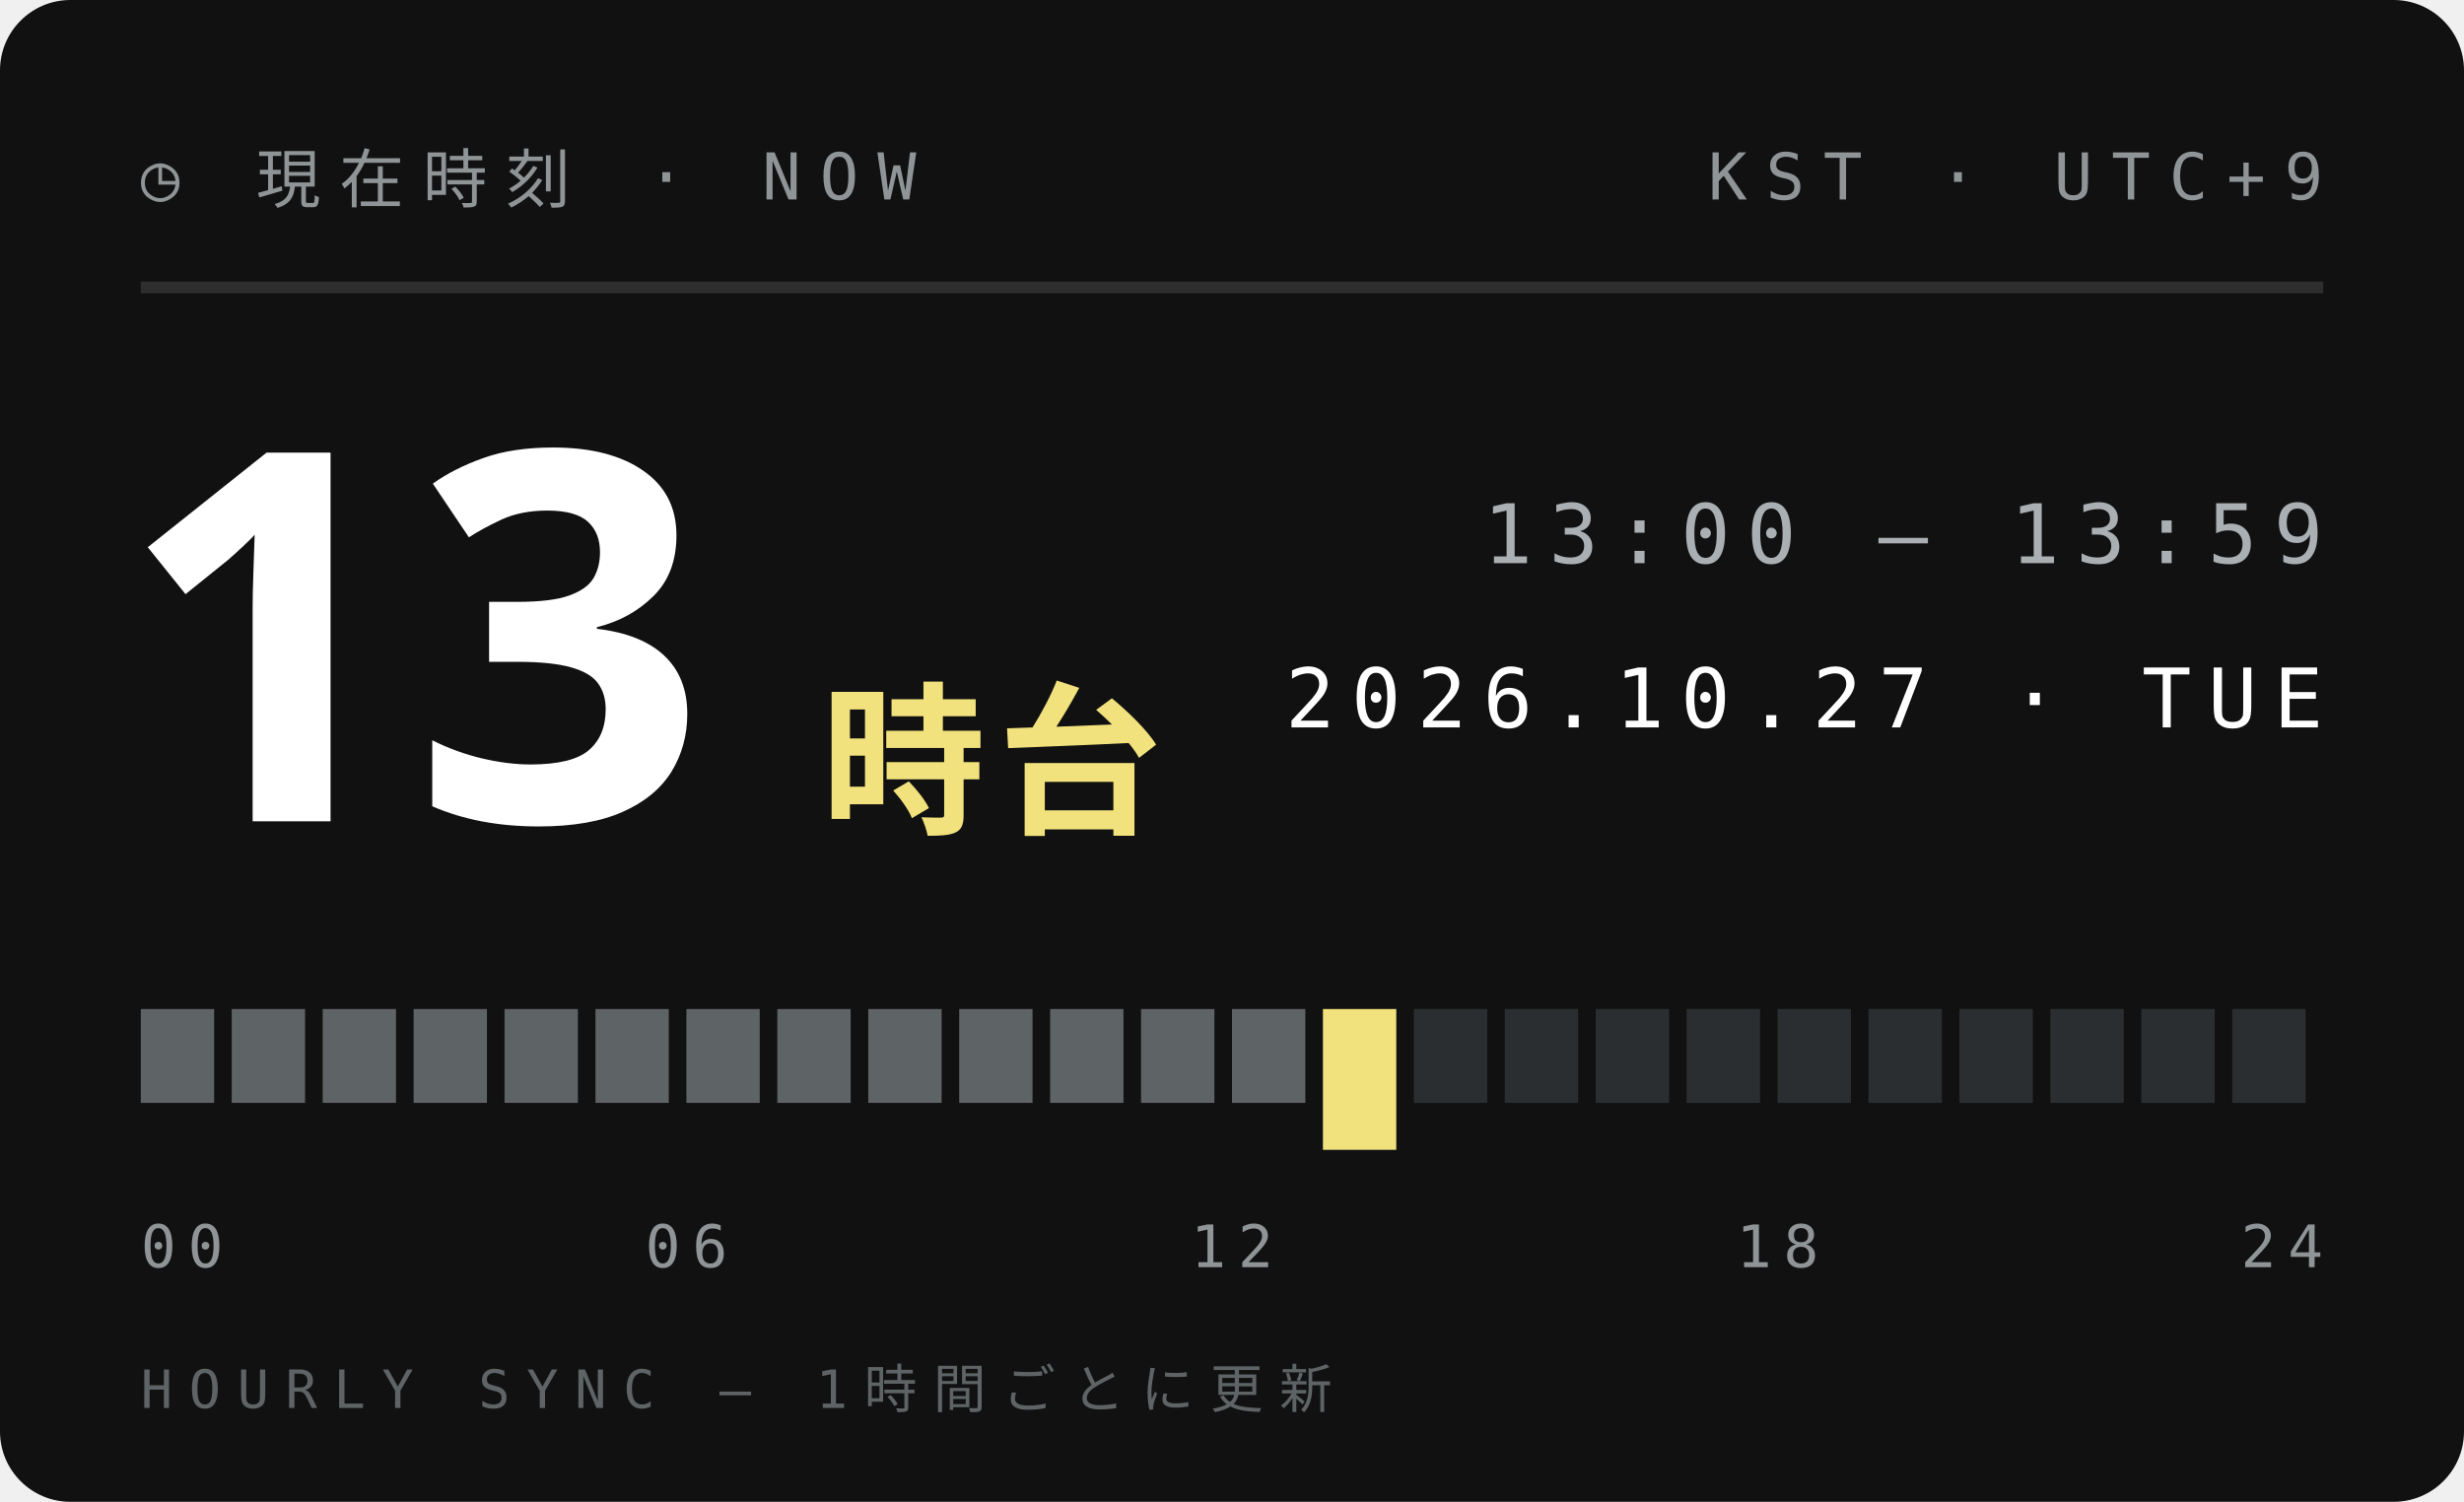
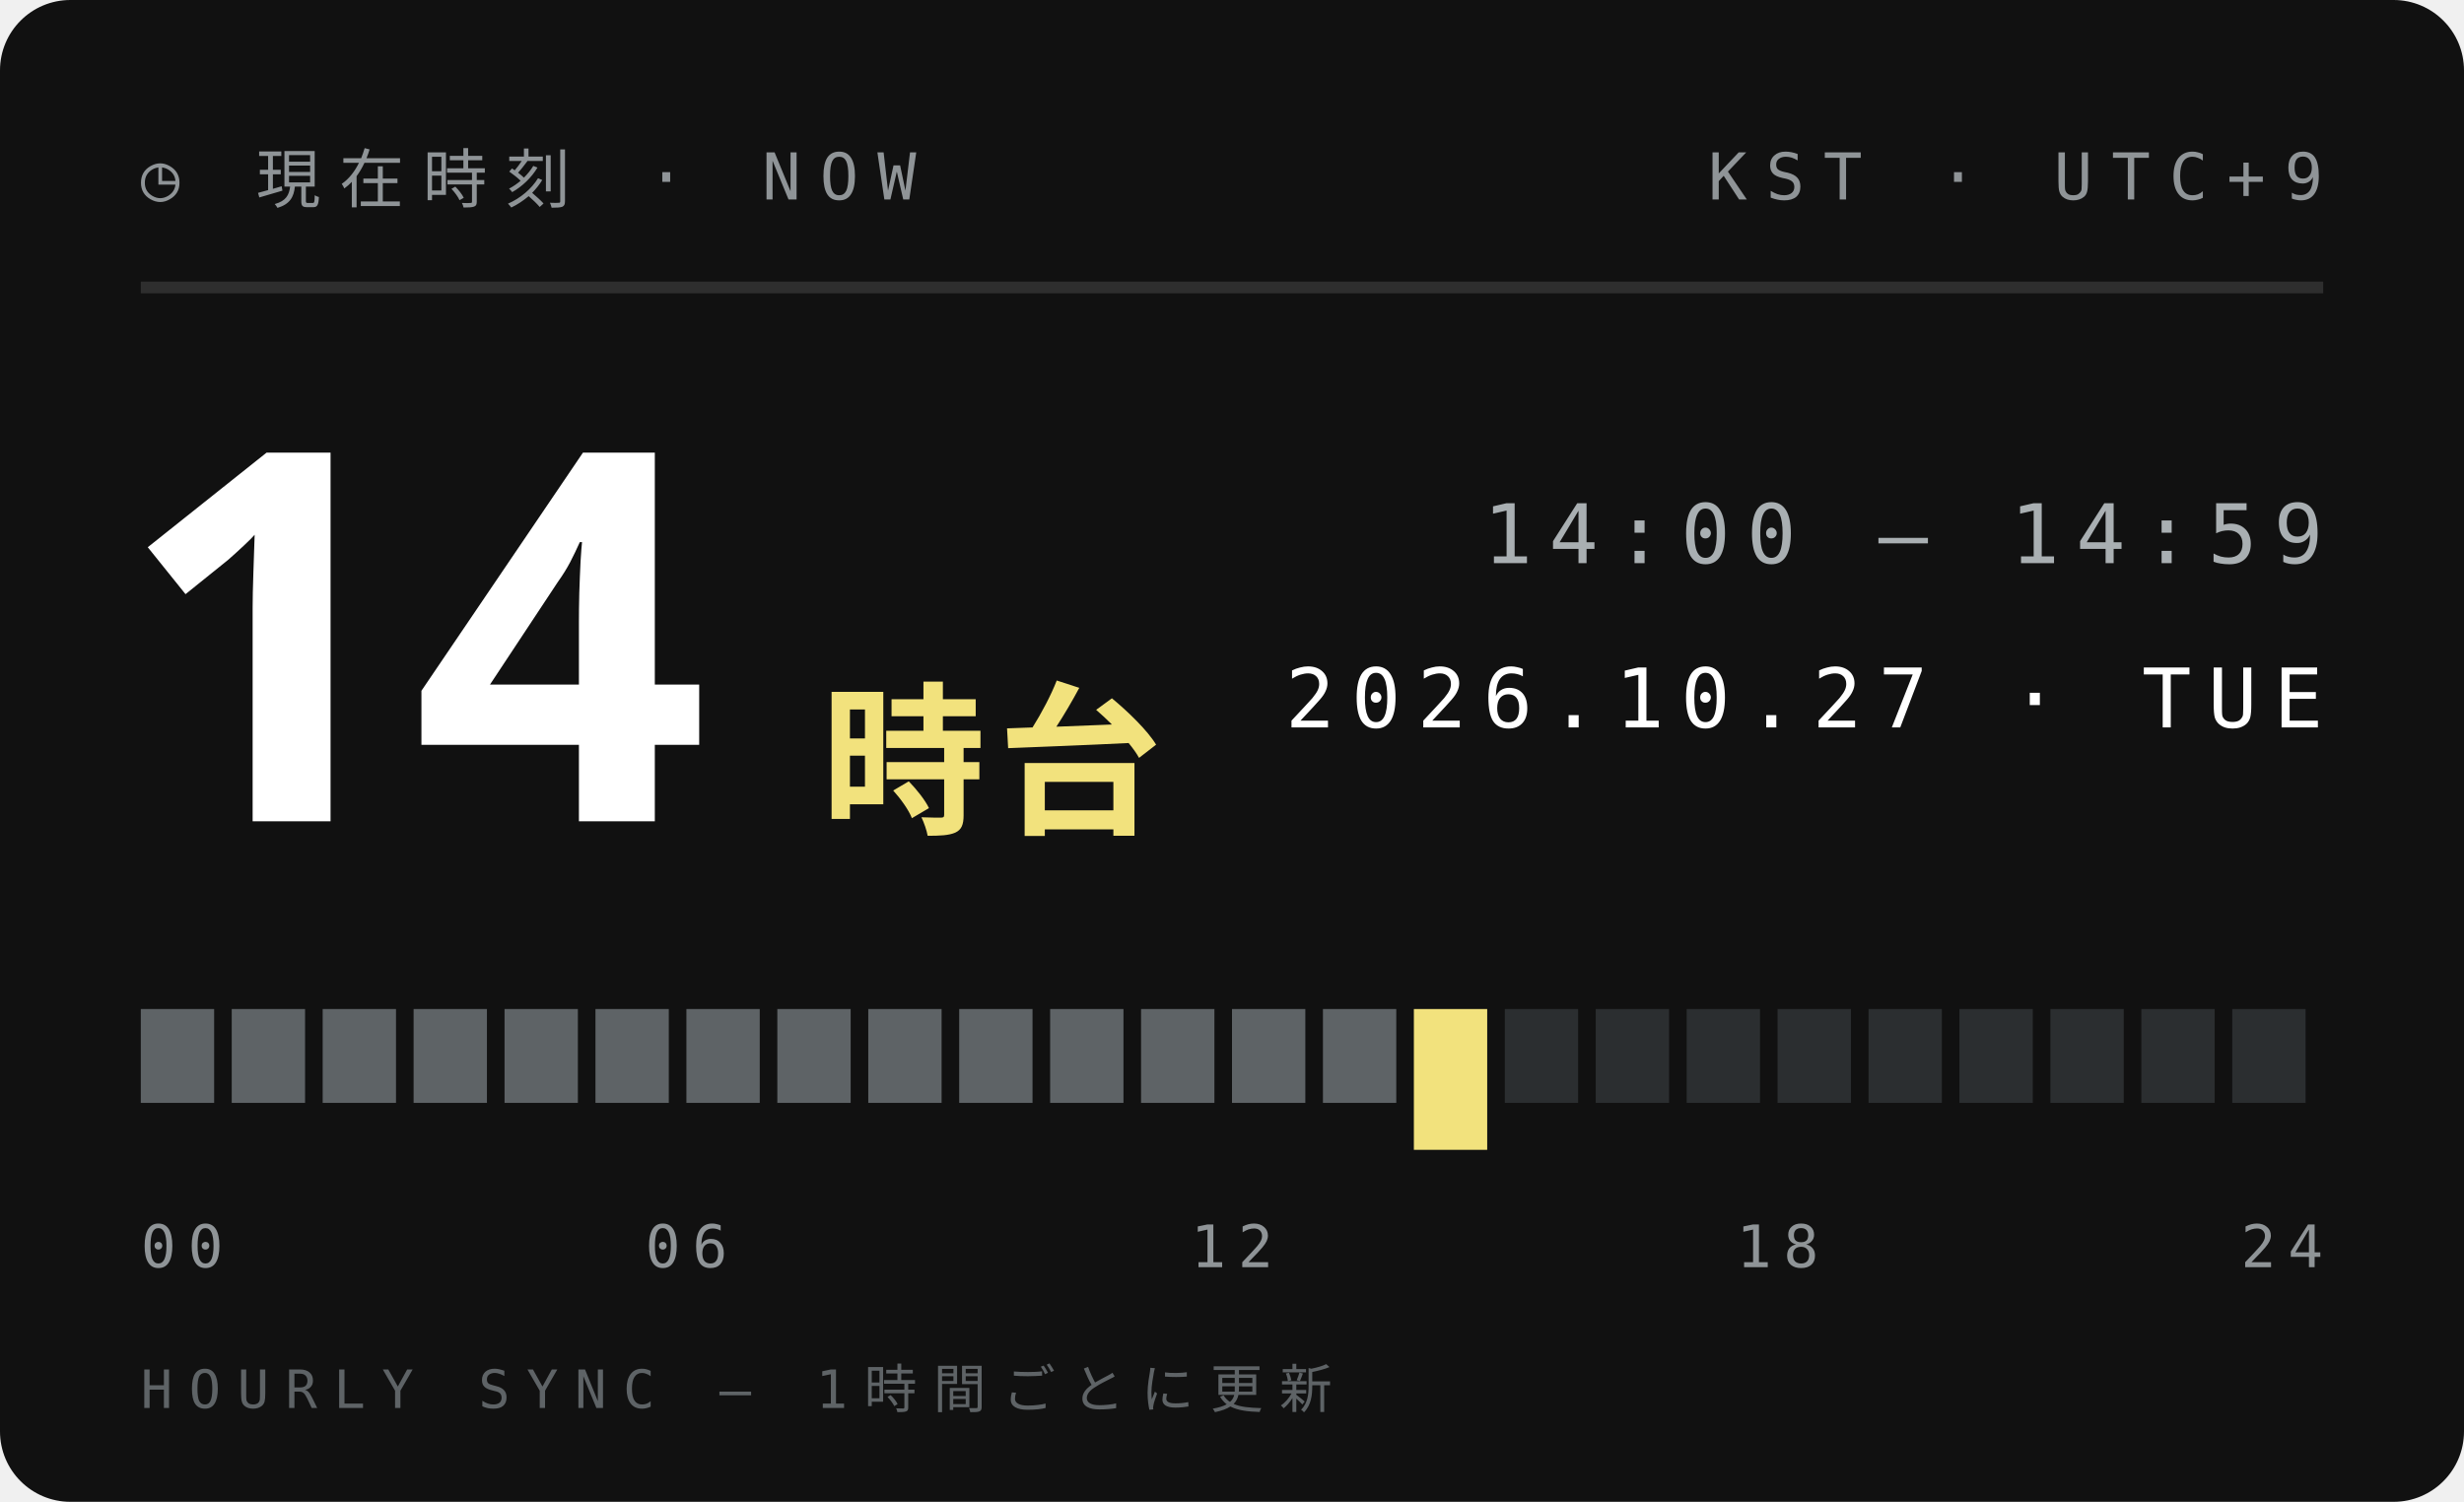
<svg xmlns="http://www.w3.org/2000/svg" width="210" height="128">
  <style>text{font:400 6.5px 'IBM Plex Mono',Menlo,monospace;letter-spacing:1.2px;fill:#5E6366}.s{font-size:5.5px}.v{font-weight:600;font-size:9px;fill:#111;letter-spacing:0}.b{font:900 20px 'Arial Black',sans-serif;fill:#111;letter-spacing:0}.j{font:800 11px 'Hiragino Sans','Noto Sans JP',sans-serif;fill:#111;letter-spacing:2px}</style>
  <rect width="210" height="128" rx="6" fill="#111" />
  <text x="12" y="17" style="font-size:5.5px;letter-spacing:1.6px;fill:#8F9497">◷ 現在時刻 · NOW</text>
  <text x="198" y="17" text-anchor="end" style="font-size:5.5px;letter-spacing:1.6px;fill:#8F9497">KST · UTC+9</text>
  <path d="M12 24.5H198" stroke="#ffffff1f" />
-   <text class="b" x="10" y="70" style="font-size:44px;fill:#fff">13</text>
+   <text class="b" x="10" y="70" style="font-size:44px;fill:#fff">14</text>
  <text class="j" x="70" y="70" style="font-size:14px;letter-spacing:1px;fill:#F2E27D">時台</text>
-   <text x="198" y="48" text-anchor="end" style="font-size:7px;letter-spacing:1.4px;fill:#A9AFB2">13:00 — 13:59</text>
+   <text x="198" y="48" text-anchor="end" style="font-size:7px;letter-spacing:1.4px;fill:#A9AFB2">14:00 — 14:59</text>
  <text x="198" y="62" text-anchor="end" style="font-size:7px;letter-spacing:1.4px;fill:#fff">2026.10.27 · TUE</text>
  <rect x="12.00" y="86" width="6.25" height="8" fill="#5E6366" />
  <rect x="19.75" y="86" width="6.25" height="8" fill="#5E6366" />
  <rect x="27.50" y="86" width="6.25" height="8" fill="#5E6366" />
  <rect x="35.25" y="86" width="6.25" height="8" fill="#5E6366" />
  <rect x="43.00" y="86" width="6.25" height="8" fill="#5E6366" />
  <rect x="50.75" y="86" width="6.25" height="8" fill="#5E6366" />
  <rect x="58.50" y="86" width="6.25" height="8" fill="#5E6366" />
  <rect x="66.25" y="86" width="6.25" height="8" fill="#5E6366" />
  <rect x="74.00" y="86" width="6.25" height="8" fill="#5E6366" />
  <rect x="81.75" y="86" width="6.25" height="8" fill="#5E6366" />
  <rect x="89.50" y="86" width="6.25" height="8" fill="#5E6366" />
  <rect x="97.25" y="86" width="6.25" height="8" fill="#5E6366" />
  <rect x="105.00" y="86" width="6.25" height="8" fill="#5E6366" />
-   <rect x="112.75" y="86" width="6.25" height="12" fill="#F2E27D" />
-   <rect x="120.50" y="86" width="6.25" height="8" fill="#2B2E30" />
+   <rect x="112.75" y="86" width="6.25" height="8" fill="#5E6366" />
+   <rect x="120.50" y="86" width="6.25" height="12" fill="#F2E27D" />
  <rect x="128.25" y="86" width="6.25" height="8" fill="#2B2E30" />
  <rect x="136.00" y="86" width="6.25" height="8" fill="#2B2E30" />
  <rect x="143.75" y="86" width="6.25" height="8" fill="#2B2E30" />
  <rect x="151.50" y="86" width="6.25" height="8" fill="#2B2E30" />
  <rect x="159.25" y="86" width="6.25" height="8" fill="#2B2E30" />
  <rect x="167.00" y="86" width="6.25" height="8" fill="#2B2E30" />
  <rect x="174.75" y="86" width="6.25" height="8" fill="#2B2E30" />
  <rect x="182.50" y="86" width="6.25" height="8" fill="#2B2E30" />
  <rect x="190.25" y="86" width="6.25" height="8" fill="#2B2E30" />
  <text x="12.0" y="108" text-anchor="start" style="font-size:5px;letter-spacing:1px;fill:#8F9497">00</text>
  <text x="58.5" y="108" text-anchor="middle" style="font-size:5px;letter-spacing:1px;fill:#8F9497">06</text>
  <text x="105.0" y="108" text-anchor="middle" style="font-size:5px;letter-spacing:1px;fill:#8F9497">12</text>
  <text x="151.5" y="108" text-anchor="middle" style="font-size:5px;letter-spacing:1px;fill:#8F9497">18</text>
  <text x="198.0" y="108" text-anchor="end" style="font-size:5px;letter-spacing:1px;fill:#8F9497">24</text>
  <text x="12" y="120" style="font-size:4.5px;letter-spacing:1.4px;fill:#5E6366">HOURLY SYNC — 1時間ごとに更新</text>
</svg>
